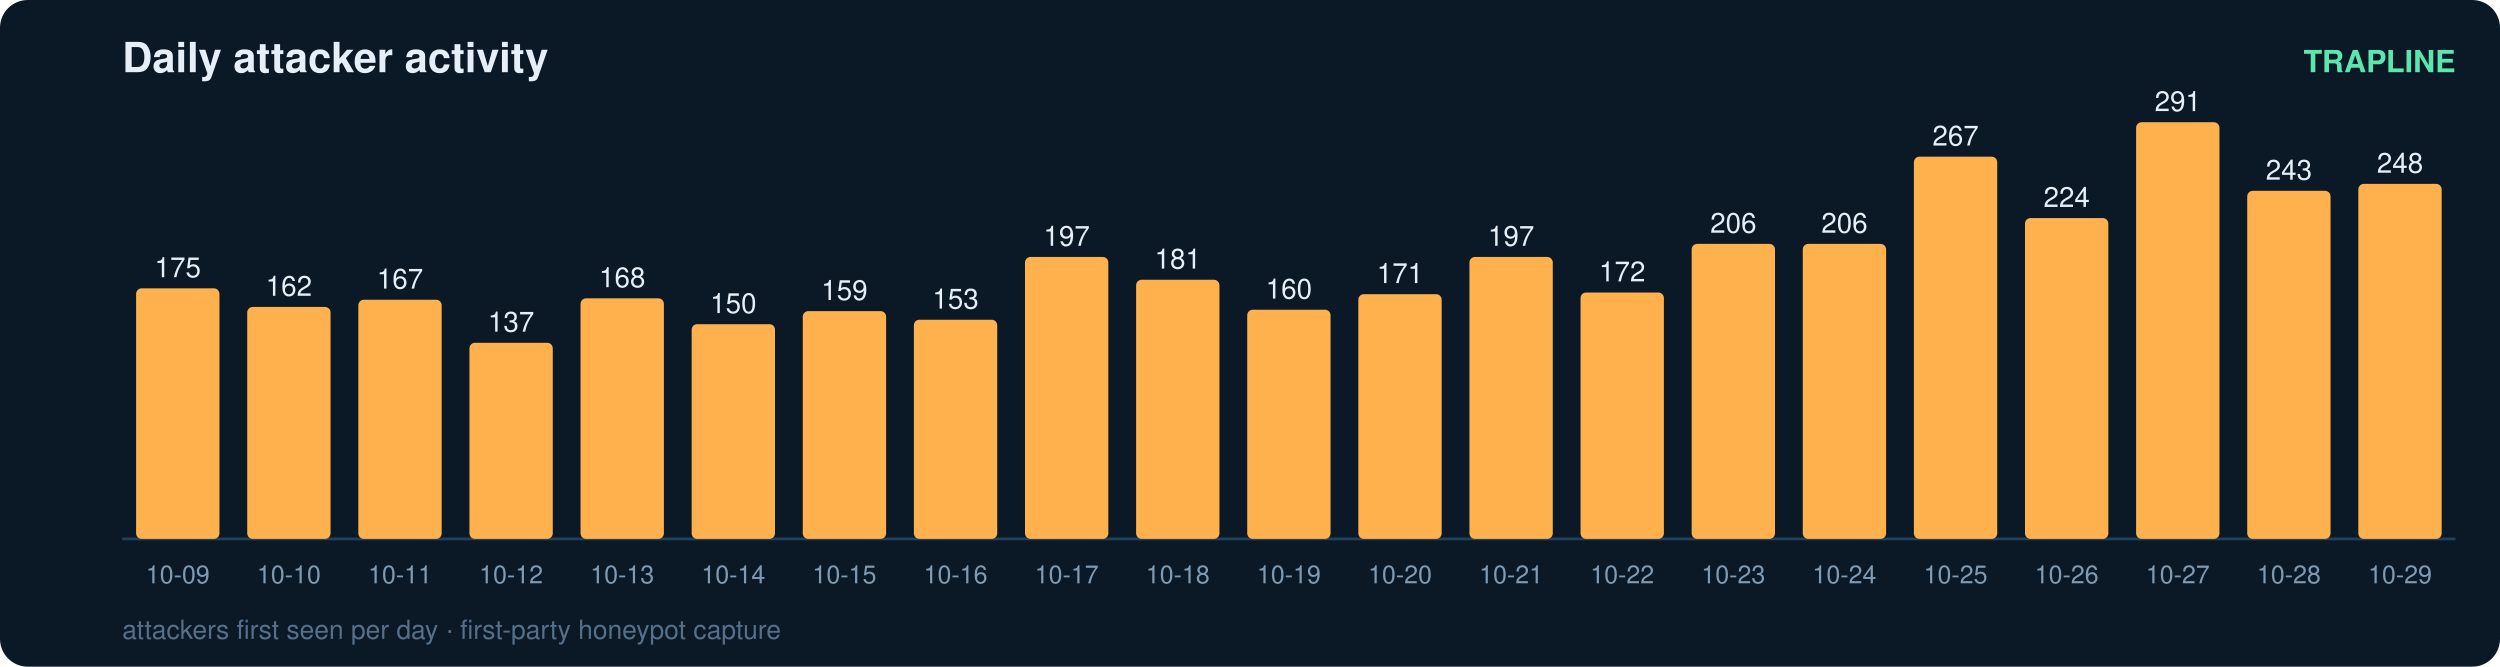
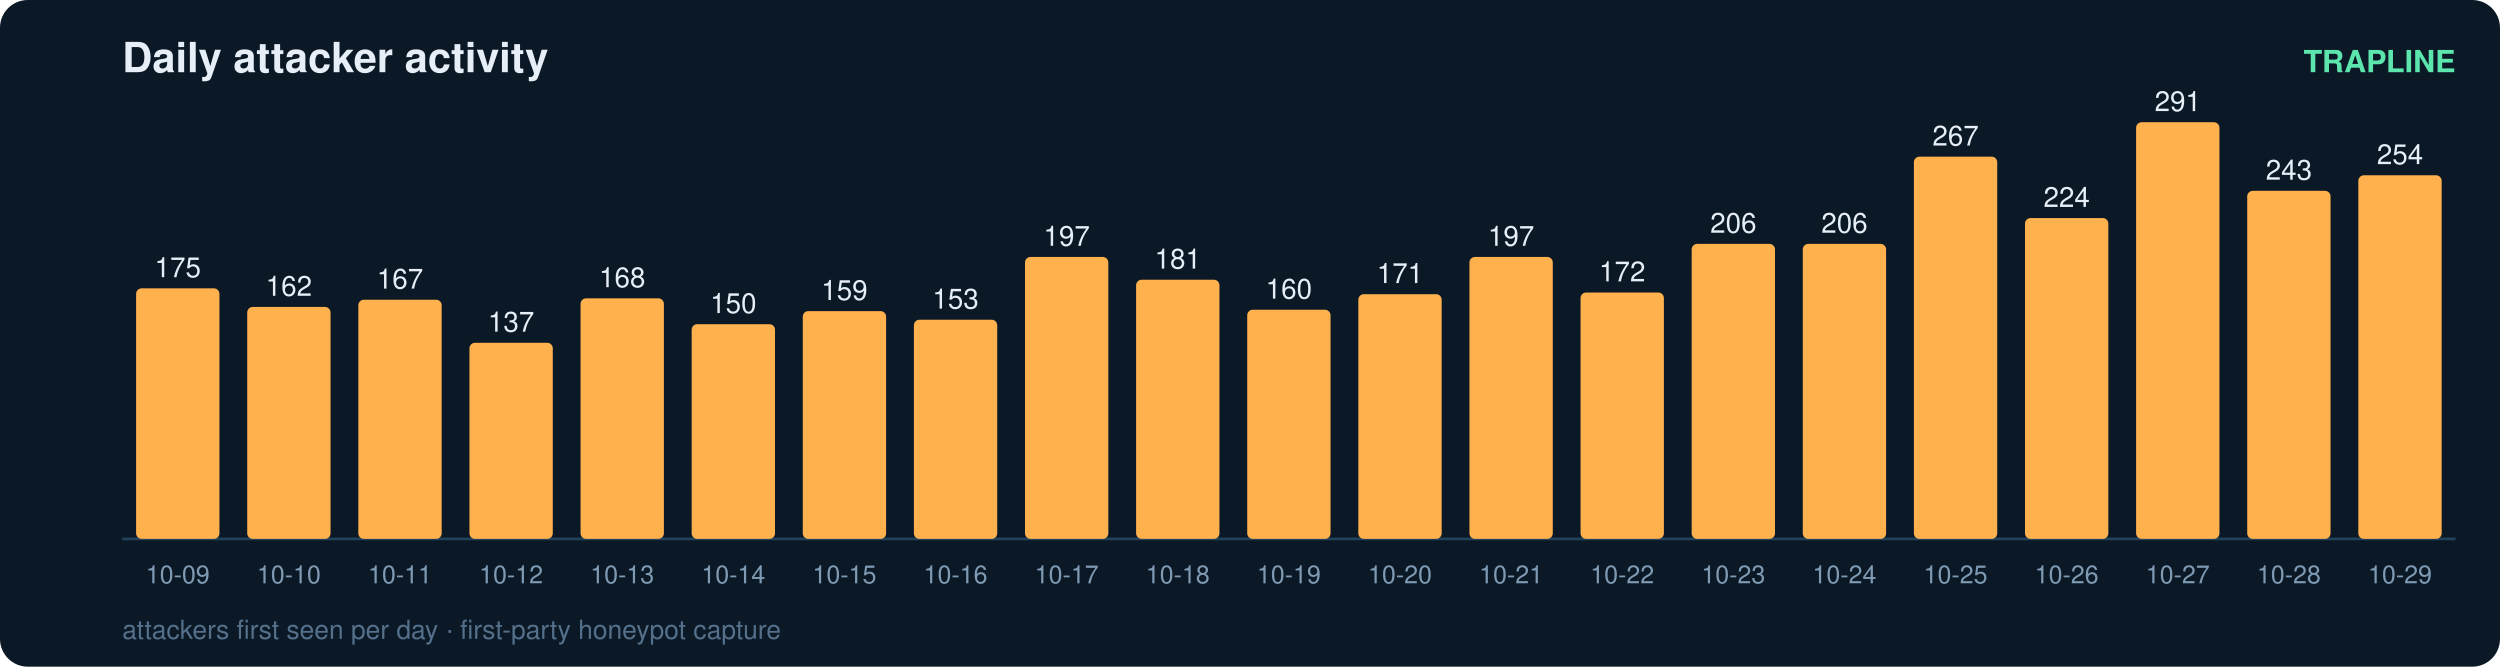
<svg xmlns="http://www.w3.org/2000/svg" width="900" height="240" viewBox="0 0 900 240" font-family="ui-sans-serif,Segoe UI,Helvetica,Arial">
  <rect width="900" height="240" rx="10" fill="#0b1826" />
  <text x="44" y="26" fill="#e6eff7" font-size="15" font-weight="700">Daily attacker activity</text>
  <text x="884" y="26" fill="#5ce6ad" font-size="11" text-anchor="end" font-weight="600">TRAPLINE</text>
  <line x1="44" y1="194" x2="884" y2="194" stroke="#22415a" stroke-width="1" />
  <rect x="49" y="103.8" width="30" height="90.2" rx="2" fill="#ffb14e" />
  <text x="64.0" y="99.8" fill="#e6eff7" font-size="10" text-anchor="middle" font-variant-numeric="tabular-nums">175</text>
  <text x="64.0" y="210.0" fill="#7f9bb3" font-size="9" text-anchor="middle">10-09</text>
  <rect x="89" y="110.5" width="30" height="83.5" rx="2" fill="#ffb14e" />
  <text x="104.0" y="106.5" fill="#e6eff7" font-size="10" text-anchor="middle" font-variant-numeric="tabular-nums">162</text>
  <text x="104.0" y="210.0" fill="#7f9bb3" font-size="9" text-anchor="middle">10-10</text>
  <rect x="129" y="107.9" width="30" height="86.1" rx="2" fill="#ffb14e" />
  <text x="144.0" y="103.9" fill="#e6eff7" font-size="10" text-anchor="middle" font-variant-numeric="tabular-nums">167</text>
  <text x="144.0" y="210.0" fill="#7f9bb3" font-size="9" text-anchor="middle">10-11</text>
  <rect x="169" y="123.4" width="30" height="70.6" rx="2" fill="#ffb14e" />
  <text x="184.0" y="119.4" fill="#e6eff7" font-size="10" text-anchor="middle" font-variant-numeric="tabular-nums">137</text>
  <text x="184.0" y="210.0" fill="#7f9bb3" font-size="9" text-anchor="middle">10-12</text>
  <rect x="209" y="107.4" width="30" height="86.6" rx="2" fill="#ffb14e" />
  <text x="224.0" y="103.4" fill="#e6eff7" font-size="10" text-anchor="middle" font-variant-numeric="tabular-nums">168</text>
  <text x="224.0" y="210.0" fill="#7f9bb3" font-size="9" text-anchor="middle">10-13</text>
  <rect x="249" y="116.7" width="30" height="77.3" rx="2" fill="#ffb14e" />
  <text x="264.0" y="112.7" fill="#e6eff7" font-size="10" text-anchor="middle" font-variant-numeric="tabular-nums">150</text>
  <text x="264.0" y="210.0" fill="#7f9bb3" font-size="9" text-anchor="middle">10-14</text>
  <rect x="289" y="112.0" width="30" height="82.0" rx="2" fill="#ffb14e" />
  <text x="304.0" y="108.0" fill="#e6eff7" font-size="10" text-anchor="middle" font-variant-numeric="tabular-nums">159</text>
  <text x="304.0" y="210.0" fill="#7f9bb3" font-size="9" text-anchor="middle">10-15</text>
  <rect x="329" y="115.1" width="30" height="78.9" rx="2" fill="#ffb14e" />
  <text x="344.0" y="111.1" fill="#e6eff7" font-size="10" text-anchor="middle" font-variant-numeric="tabular-nums">153</text>
  <text x="344.0" y="210.0" fill="#7f9bb3" font-size="9" text-anchor="middle">10-16</text>
  <rect x="369" y="92.5" width="30" height="101.5" rx="2" fill="#ffb14e" />
  <text x="384.0" y="88.5" fill="#e6eff7" font-size="10" text-anchor="middle" font-variant-numeric="tabular-nums">197</text>
  <text x="384.0" y="210.0" fill="#7f9bb3" font-size="9" text-anchor="middle">10-17</text>
  <rect x="409" y="100.7" width="30" height="93.3" rx="2" fill="#ffb14e" />
  <text x="424.0" y="96.7" fill="#e6eff7" font-size="10" text-anchor="middle" font-variant-numeric="tabular-nums">181</text>
  <text x="424.0" y="210.0" fill="#7f9bb3" font-size="9" text-anchor="middle">10-18</text>
  <rect x="449" y="111.5" width="30" height="82.5" rx="2" fill="#ffb14e" />
  <text x="464.0" y="107.5" fill="#e6eff7" font-size="10" text-anchor="middle" font-variant-numeric="tabular-nums">160</text>
  <text x="464.0" y="210.0" fill="#7f9bb3" font-size="9" text-anchor="middle">10-19</text>
  <rect x="489" y="105.9" width="30" height="88.1" rx="2" fill="#ffb14e" />
  <text x="504.0" y="101.9" fill="#e6eff7" font-size="10" text-anchor="middle" font-variant-numeric="tabular-nums">171</text>
  <text x="504.0" y="210.0" fill="#7f9bb3" font-size="9" text-anchor="middle">10-20</text>
  <rect x="529" y="92.5" width="30" height="101.5" rx="2" fill="#ffb14e" />
  <text x="544.0" y="88.5" fill="#e6eff7" font-size="10" text-anchor="middle" font-variant-numeric="tabular-nums">197</text>
  <text x="544.0" y="210.0" fill="#7f9bb3" font-size="9" text-anchor="middle">10-21</text>
  <rect x="569" y="105.3" width="30" height="88.7" rx="2" fill="#ffb14e" />
  <text x="584.0" y="101.3" fill="#e6eff7" font-size="10" text-anchor="middle" font-variant-numeric="tabular-nums">172</text>
  <text x="584.0" y="210.0" fill="#7f9bb3" font-size="9" text-anchor="middle">10-22</text>
  <rect x="609" y="87.8" width="30" height="106.2" rx="2" fill="#ffb14e" />
  <text x="624.0" y="83.8" fill="#e6eff7" font-size="10" text-anchor="middle" font-variant-numeric="tabular-nums">206</text>
  <text x="624.0" y="210.0" fill="#7f9bb3" font-size="9" text-anchor="middle">10-23</text>
  <rect x="649" y="87.8" width="30" height="106.2" rx="2" fill="#ffb14e" />
  <text x="664.0" y="83.8" fill="#e6eff7" font-size="10" text-anchor="middle" font-variant-numeric="tabular-nums">206</text>
  <text x="664.0" y="210.0" fill="#7f9bb3" font-size="9" text-anchor="middle">10-24</text>
  <rect x="689" y="56.4" width="30" height="137.6" rx="2" fill="#ffb14e" />
  <text x="704.0" y="52.4" fill="#e6eff7" font-size="10" text-anchor="middle" font-variant-numeric="tabular-nums">267</text>
  <text x="704.0" y="210.0" fill="#7f9bb3" font-size="9" text-anchor="middle">10-25</text>
  <rect x="729" y="78.5" width="30" height="115.5" rx="2" fill="#ffb14e" />
  <text x="744.0" y="74.5" fill="#e6eff7" font-size="10" text-anchor="middle" font-variant-numeric="tabular-nums">224</text>
  <text x="744.0" y="210.0" fill="#7f9bb3" font-size="9" text-anchor="middle">10-26</text>
  <rect x="769" y="44.0" width="30" height="150.0" rx="2" fill="#ffb14e" />
  <text x="784.0" y="40.0" fill="#e6eff7" font-size="10" text-anchor="middle" font-variant-numeric="tabular-nums">291</text>
  <text x="784.0" y="210.0" fill="#7f9bb3" font-size="9" text-anchor="middle">10-27</text>
  <rect x="809" y="68.7" width="30" height="125.3" rx="2" fill="#ffb14e" />
  <text x="824.0" y="64.7" fill="#e6eff7" font-size="10" text-anchor="middle" font-variant-numeric="tabular-nums">243</text>
  <text x="824.0" y="210.0" fill="#7f9bb3" font-size="9" text-anchor="middle">10-28</text>
-   <rect x="849" y="66.2" width="30" height="127.8" rx="2" fill="#ffb14e" />
-   <text x="864.0" y="62.2" fill="#e6eff7" font-size="10" text-anchor="middle" font-variant-numeric="tabular-nums">248</text>
+   <rect x="849" y="63.1" width="30" height="130.9" rx="2" fill="#ffb14e" />
+   <text x="864.0" y="59.1" fill="#e6eff7" font-size="10" text-anchor="middle" font-variant-numeric="tabular-nums">254</text>
  <text x="864.0" y="210.0" fill="#7f9bb3" font-size="9" text-anchor="middle">10-29</text>
  <text x="44" y="230" fill="#54708a" font-size="9.5">attackers first seen per day · first-party honeypot capture</text>
</svg>
